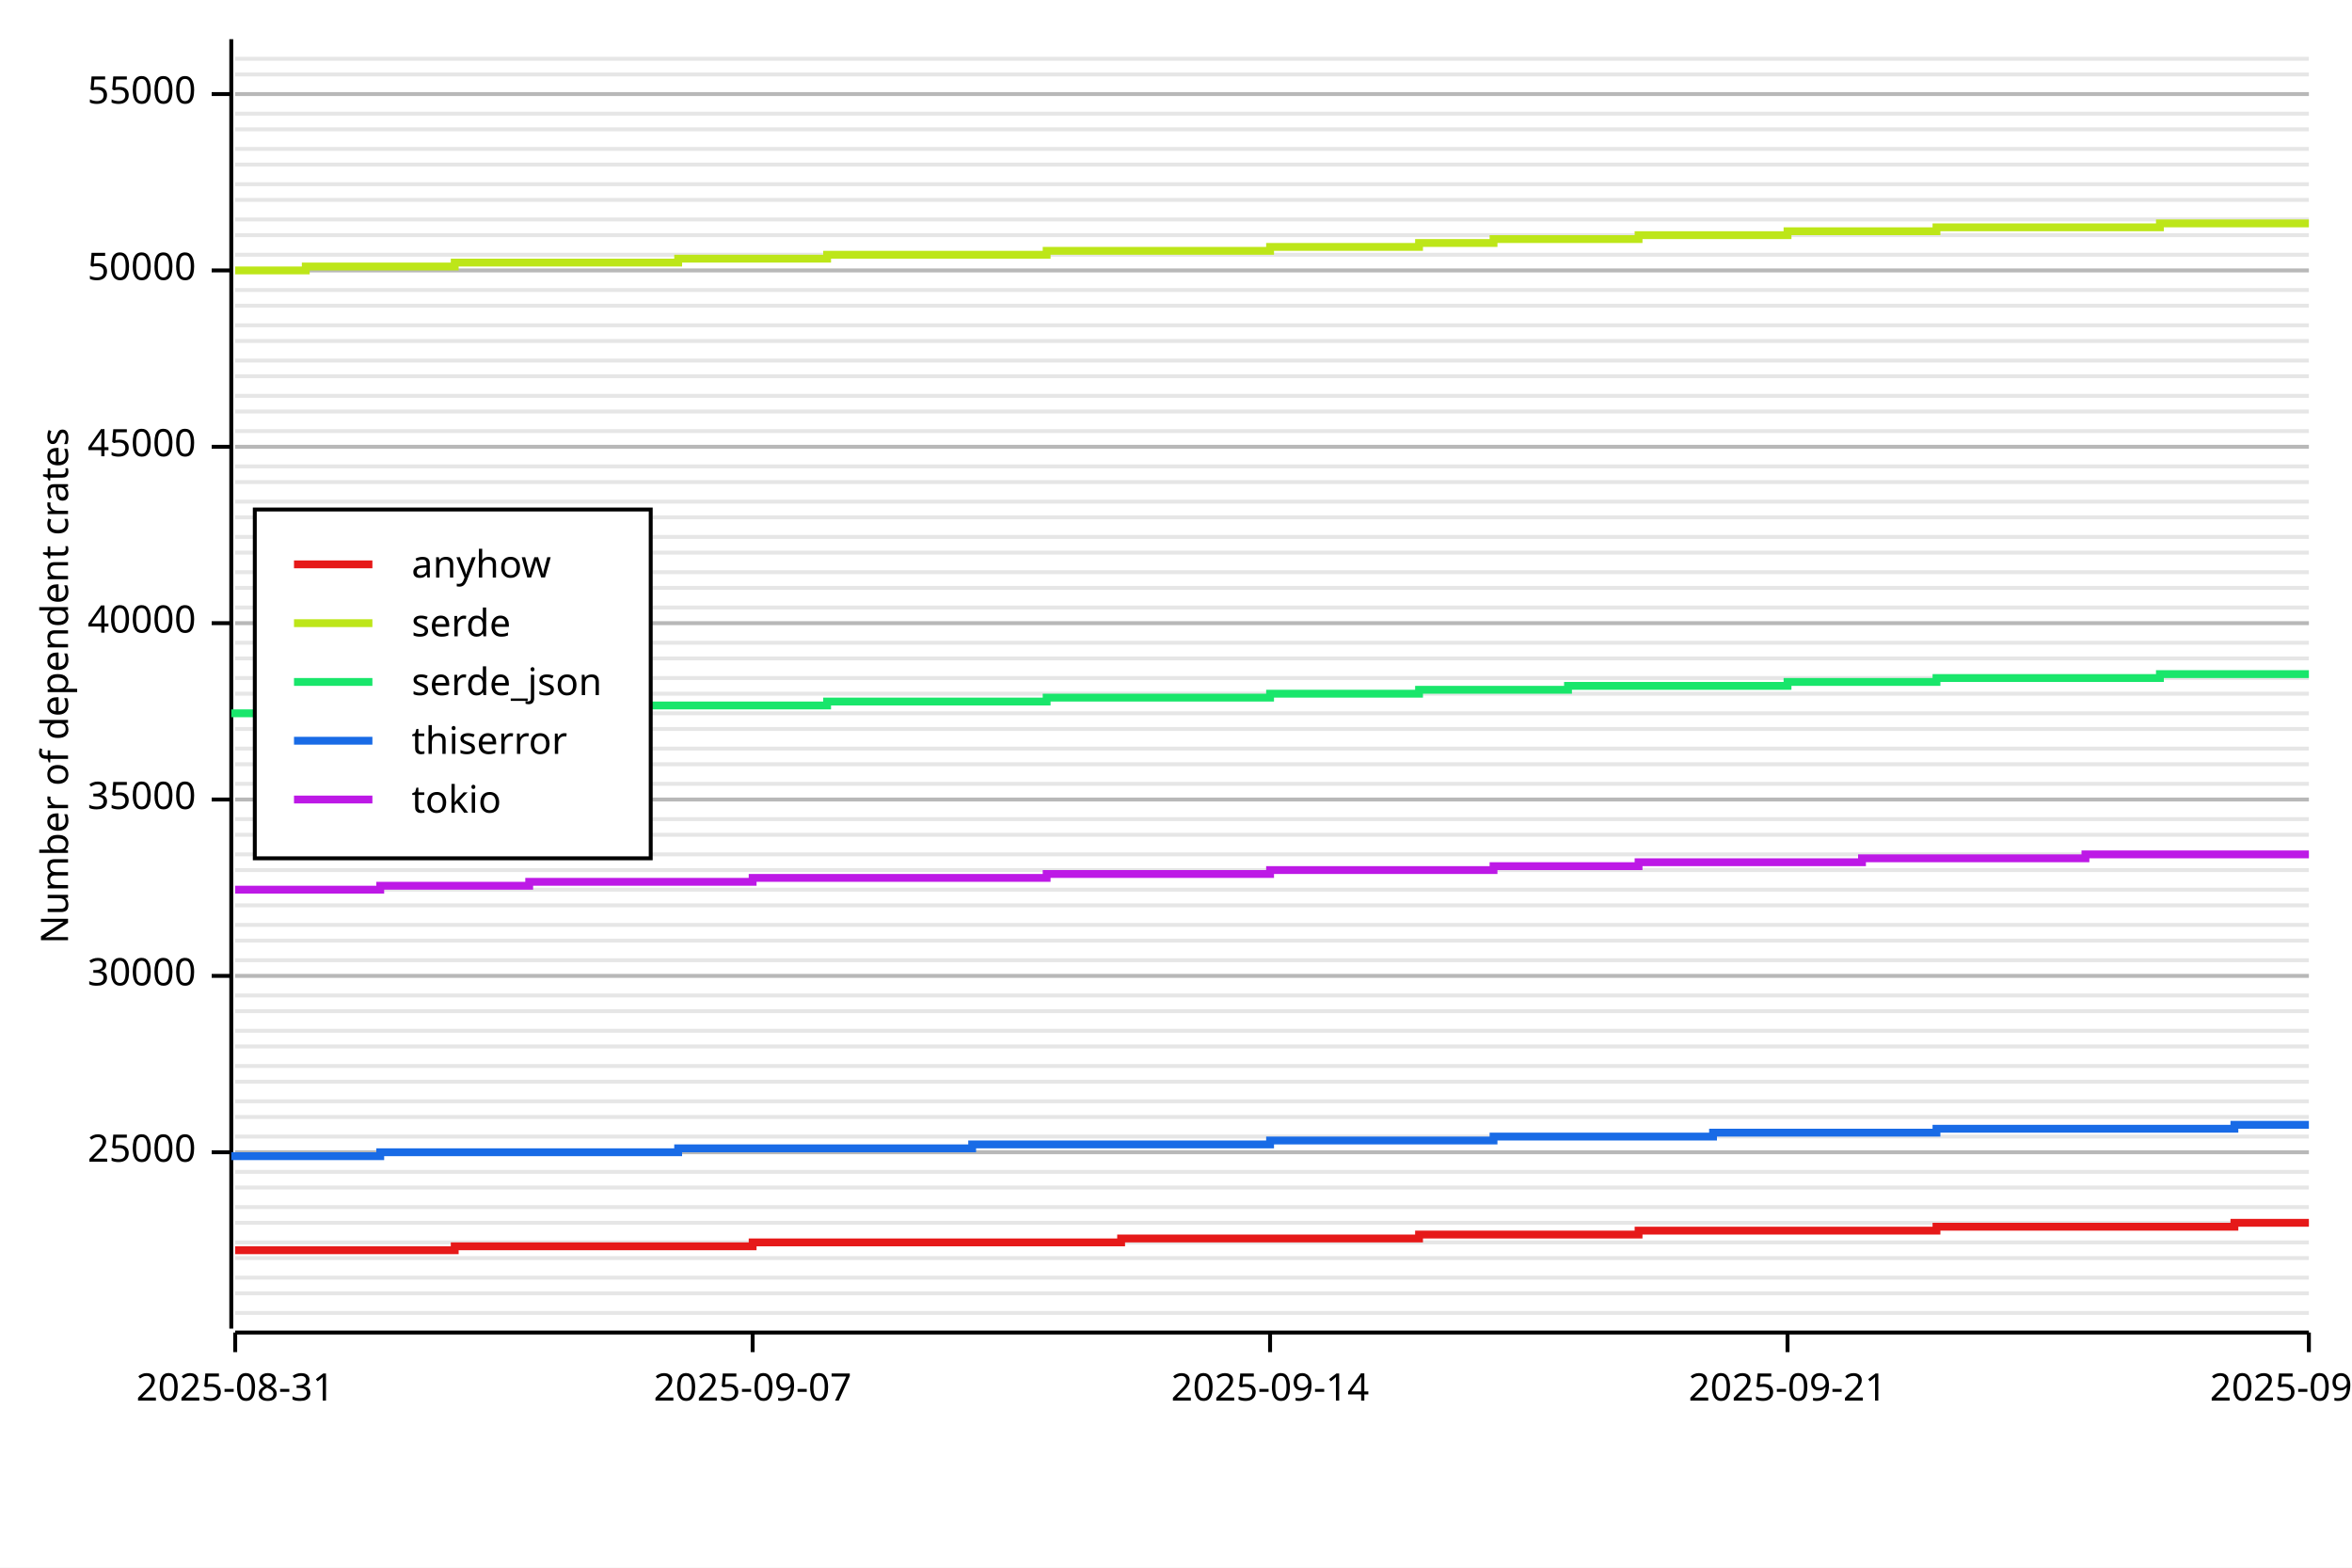
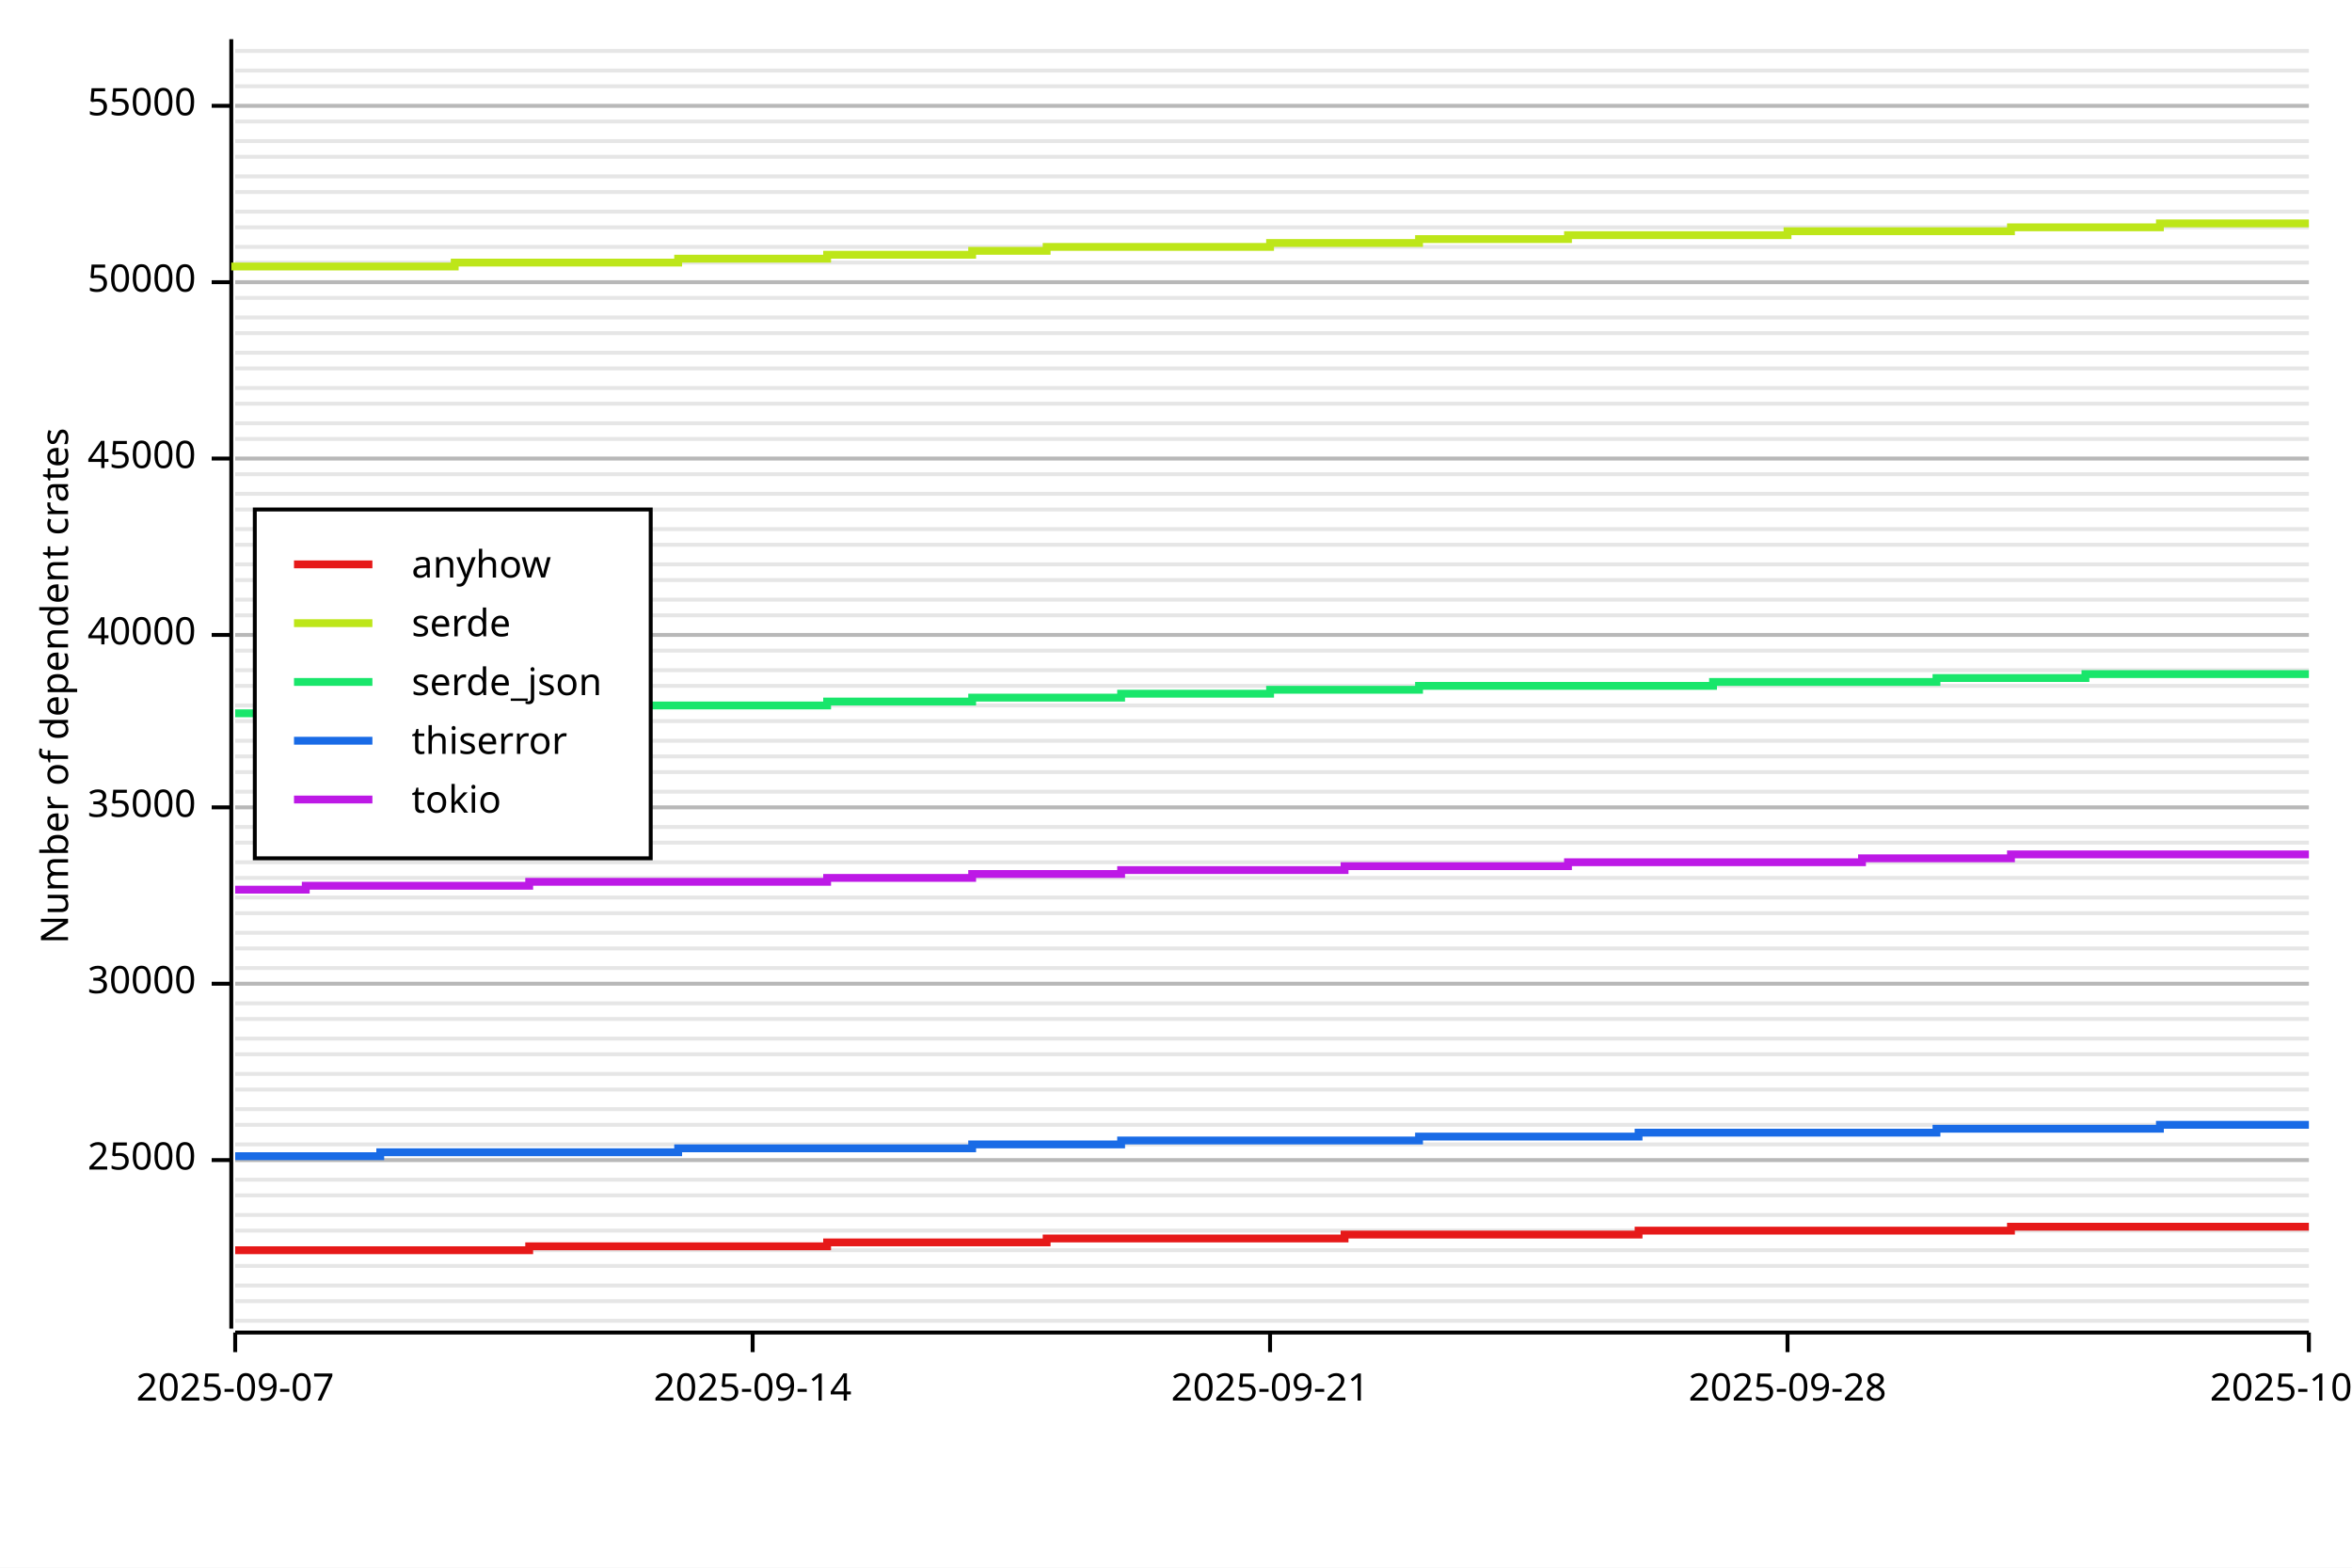
<svg xmlns="http://www.w3.org/2000/svg" width="600" height="400" viewBox="0 0 600 400">
  <rect x="0" y="0" width="600" height="400" opacity="1" fill="#FFFFFF" stroke="none" />
-   <line opacity="0.1" stroke="#000000" stroke-width="1" x1="60" y1="335" x2="589" y2="335" />
-   <line opacity="0.1" stroke="#000000" stroke-width="1" x1="60" y1="330" x2="589" y2="330" />
-   <line opacity="0.1" stroke="#000000" stroke-width="1" x1="60" y1="326" x2="589" y2="326" />
-   <line opacity="0.1" stroke="#000000" stroke-width="1" x1="60" y1="321" x2="589" y2="321" />
-   <line opacity="0.1" stroke="#000000" stroke-width="1" x1="60" y1="317" x2="589" y2="317" />
-   <line opacity="0.1" stroke="#000000" stroke-width="1" x1="60" y1="312" x2="589" y2="312" />
-   <line opacity="0.1" stroke="#000000" stroke-width="1" x1="60" y1="308" x2="589" y2="308" />
-   <line opacity="0.1" stroke="#000000" stroke-width="1" x1="60" y1="303" x2="589" y2="303" />
-   <line opacity="0.1" stroke="#000000" stroke-width="1" x1="60" y1="299" x2="589" y2="299" />
-   <line opacity="0.1" stroke="#000000" stroke-width="1" x1="60" y1="294" x2="589" y2="294" />
-   <line opacity="0.1" stroke="#000000" stroke-width="1" x1="60" y1="290" x2="589" y2="290" />
-   <line opacity="0.1" stroke="#000000" stroke-width="1" x1="60" y1="285" x2="589" y2="285" />
-   <line opacity="0.1" stroke="#000000" stroke-width="1" x1="60" y1="281" x2="589" y2="281" />
-   <line opacity="0.1" stroke="#000000" stroke-width="1" x1="60" y1="276" x2="589" y2="276" />
-   <line opacity="0.1" stroke="#000000" stroke-width="1" x1="60" y1="272" x2="589" y2="272" />
-   <line opacity="0.1" stroke="#000000" stroke-width="1" x1="60" y1="267" x2="589" y2="267" />
-   <line opacity="0.1" stroke="#000000" stroke-width="1" x1="60" y1="263" x2="589" y2="263" />
-   <line opacity="0.1" stroke="#000000" stroke-width="1" x1="60" y1="258" x2="589" y2="258" />
-   <line opacity="0.1" stroke="#000000" stroke-width="1" x1="60" y1="254" x2="589" y2="254" />
-   <line opacity="0.1" stroke="#000000" stroke-width="1" x1="60" y1="249" x2="589" y2="249" />
-   <line opacity="0.1" stroke="#000000" stroke-width="1" x1="60" y1="245" x2="589" y2="245" />
-   <line opacity="0.1" stroke="#000000" stroke-width="1" x1="60" y1="240" x2="589" y2="240" />
-   <line opacity="0.1" stroke="#000000" stroke-width="1" x1="60" y1="236" x2="589" y2="236" />
-   <line opacity="0.1" stroke="#000000" stroke-width="1" x1="60" y1="231" x2="589" y2="231" />
-   <line opacity="0.1" stroke="#000000" stroke-width="1" x1="60" y1="227" x2="589" y2="227" />
-   <line opacity="0.1" stroke="#000000" stroke-width="1" x1="60" y1="222" x2="589" y2="222" />
-   <line opacity="0.1" stroke="#000000" stroke-width="1" x1="60" y1="218" x2="589" y2="218" />
-   <line opacity="0.1" stroke="#000000" stroke-width="1" x1="60" y1="213" x2="589" y2="213" />
-   <line opacity="0.1" stroke="#000000" stroke-width="1" x1="60" y1="209" x2="589" y2="209" />
-   <line opacity="0.1" stroke="#000000" stroke-width="1" x1="60" y1="204" x2="589" y2="204" />
-   <line opacity="0.1" stroke="#000000" stroke-width="1" x1="60" y1="200" x2="589" y2="200" />
-   <line opacity="0.1" stroke="#000000" stroke-width="1" x1="60" y1="195" x2="589" y2="195" />
-   <line opacity="0.1" stroke="#000000" stroke-width="1" x1="60" y1="191" x2="589" y2="191" />
-   <line opacity="0.1" stroke="#000000" stroke-width="1" x1="60" y1="186" x2="589" y2="186" />
-   <line opacity="0.1" stroke="#000000" stroke-width="1" x1="60" y1="182" x2="589" y2="182" />
-   <line opacity="0.1" stroke="#000000" stroke-width="1" x1="60" y1="177" x2="589" y2="177" />
-   <line opacity="0.1" stroke="#000000" stroke-width="1" x1="60" y1="173" x2="589" y2="173" />
-   <line opacity="0.1" stroke="#000000" stroke-width="1" x1="60" y1="168" x2="589" y2="168" />
-   <line opacity="0.1" stroke="#000000" stroke-width="1" x1="60" y1="164" x2="589" y2="164" />
-   <line opacity="0.1" stroke="#000000" stroke-width="1" x1="60" y1="159" x2="589" y2="159" />
-   <line opacity="0.1" stroke="#000000" stroke-width="1" x1="60" y1="155" x2="589" y2="155" />
-   <line opacity="0.1" stroke="#000000" stroke-width="1" x1="60" y1="150" x2="589" y2="150" />
-   <line opacity="0.1" stroke="#000000" stroke-width="1" x1="60" y1="146" x2="589" y2="146" />
-   <line opacity="0.1" stroke="#000000" stroke-width="1" x1="60" y1="141" x2="589" y2="141" />
-   <line opacity="0.1" stroke="#000000" stroke-width="1" x1="60" y1="137" x2="589" y2="137" />
-   <line opacity="0.1" stroke="#000000" stroke-width="1" x1="60" y1="132" x2="589" y2="132" />
-   <line opacity="0.1" stroke="#000000" stroke-width="1" x1="60" y1="128" x2="589" y2="128" />
-   <line opacity="0.1" stroke="#000000" stroke-width="1" x1="60" y1="123" x2="589" y2="123" />
-   <line opacity="0.1" stroke="#000000" stroke-width="1" x1="60" y1="119" x2="589" y2="119" />
-   <line opacity="0.1" stroke="#000000" stroke-width="1" x1="60" y1="114" x2="589" y2="114" />
-   <line opacity="0.1" stroke="#000000" stroke-width="1" x1="60" y1="110" x2="589" y2="110" />
-   <line opacity="0.1" stroke="#000000" stroke-width="1" x1="60" y1="105" x2="589" y2="105" />
-   <line opacity="0.1" stroke="#000000" stroke-width="1" x1="60" y1="101" x2="589" y2="101" />
-   <line opacity="0.1" stroke="#000000" stroke-width="1" x1="60" y1="96" x2="589" y2="96" />
-   <line opacity="0.1" stroke="#000000" stroke-width="1" x1="60" y1="92" x2="589" y2="92" />
-   <line opacity="0.1" stroke="#000000" stroke-width="1" x1="60" y1="87" x2="589" y2="87" />
-   <line opacity="0.1" stroke="#000000" stroke-width="1" x1="60" y1="83" x2="589" y2="83" />
-   <line opacity="0.1" stroke="#000000" stroke-width="1" x1="60" y1="78" x2="589" y2="78" />
-   <line opacity="0.1" stroke="#000000" stroke-width="1" x1="60" y1="74" x2="589" y2="74" />
-   <line opacity="0.1" stroke="#000000" stroke-width="1" x1="60" y1="69" x2="589" y2="69" />
-   <line opacity="0.1" stroke="#000000" stroke-width="1" x1="60" y1="65" x2="589" y2="65" />
-   <line opacity="0.1" stroke="#000000" stroke-width="1" x1="60" y1="60" x2="589" y2="60" />
-   <line opacity="0.1" stroke="#000000" stroke-width="1" x1="60" y1="56" x2="589" y2="56" />
-   <line opacity="0.1" stroke="#000000" stroke-width="1" x1="60" y1="51" x2="589" y2="51" />
-   <line opacity="0.1" stroke="#000000" stroke-width="1" x1="60" y1="47" x2="589" y2="47" />
-   <line opacity="0.1" stroke="#000000" stroke-width="1" x1="60" y1="42" x2="589" y2="42" />
-   <line opacity="0.1" stroke="#000000" stroke-width="1" x1="60" y1="38" x2="589" y2="38" />
-   <line opacity="0.1" stroke="#000000" stroke-width="1" x1="60" y1="33" x2="589" y2="33" />
-   <line opacity="0.1" stroke="#000000" stroke-width="1" x1="60" y1="29" x2="589" y2="29" />
-   <line opacity="0.1" stroke="#000000" stroke-width="1" x1="60" y1="24" x2="589" y2="24" />
-   <line opacity="0.1" stroke="#000000" stroke-width="1" x1="60" y1="19" x2="589" y2="19" />
-   <line opacity="0.1" stroke="#000000" stroke-width="1" x1="60" y1="15" x2="589" y2="15" />
+   <line opacity="0.1" stroke="#000000" stroke-width="1" x1="60" y1="337" x2="589" y2="337" />
+   <line opacity="0.1" stroke="#000000" stroke-width="1" x1="60" y1="332" x2="589" y2="332" />
+   <line opacity="0.1" stroke="#000000" stroke-width="1" x1="60" y1="328" x2="589" y2="328" />
+   <line opacity="0.1" stroke="#000000" stroke-width="1" x1="60" y1="323" x2="589" y2="323" />
+   <line opacity="0.1" stroke="#000000" stroke-width="1" x1="60" y1="319" x2="589" y2="319" />
+   <line opacity="0.1" stroke="#000000" stroke-width="1" x1="60" y1="314" x2="589" y2="314" />
+   <line opacity="0.1" stroke="#000000" stroke-width="1" x1="60" y1="310" x2="589" y2="310" />
+   <line opacity="0.1" stroke="#000000" stroke-width="1" x1="60" y1="305" x2="589" y2="305" />
+   <line opacity="0.1" stroke="#000000" stroke-width="1" x1="60" y1="301" x2="589" y2="301" />
+   <line opacity="0.1" stroke="#000000" stroke-width="1" x1="60" y1="296" x2="589" y2="296" />
+   <line opacity="0.1" stroke="#000000" stroke-width="1" x1="60" y1="292" x2="589" y2="292" />
+   <line opacity="0.1" stroke="#000000" stroke-width="1" x1="60" y1="287" x2="589" y2="287" />
+   <line opacity="0.1" stroke="#000000" stroke-width="1" x1="60" y1="283" x2="589" y2="283" />
+   <line opacity="0.1" stroke="#000000" stroke-width="1" x1="60" y1="278" x2="589" y2="278" />
+   <line opacity="0.1" stroke="#000000" stroke-width="1" x1="60" y1="274" x2="589" y2="274" />
+   <line opacity="0.1" stroke="#000000" stroke-width="1" x1="60" y1="269" x2="589" y2="269" />
+   <line opacity="0.1" stroke="#000000" stroke-width="1" x1="60" y1="265" x2="589" y2="265" />
+   <line opacity="0.1" stroke="#000000" stroke-width="1" x1="60" y1="260" x2="589" y2="260" />
+   <line opacity="0.1" stroke="#000000" stroke-width="1" x1="60" y1="256" x2="589" y2="256" />
+   <line opacity="0.1" stroke="#000000" stroke-width="1" x1="60" y1="251" x2="589" y2="251" />
+   <line opacity="0.1" stroke="#000000" stroke-width="1" x1="60" y1="247" x2="589" y2="247" />
+   <line opacity="0.1" stroke="#000000" stroke-width="1" x1="60" y1="242" x2="589" y2="242" />
+   <line opacity="0.1" stroke="#000000" stroke-width="1" x1="60" y1="238" x2="589" y2="238" />
+   <line opacity="0.1" stroke="#000000" stroke-width="1" x1="60" y1="233" x2="589" y2="233" />
+   <line opacity="0.1" stroke="#000000" stroke-width="1" x1="60" y1="229" x2="589" y2="229" />
+   <line opacity="0.1" stroke="#000000" stroke-width="1" x1="60" y1="224" x2="589" y2="224" />
+   <line opacity="0.1" stroke="#000000" stroke-width="1" x1="60" y1="220" x2="589" y2="220" />
+   <line opacity="0.1" stroke="#000000" stroke-width="1" x1="60" y1="215" x2="589" y2="215" />
+   <line opacity="0.1" stroke="#000000" stroke-width="1" x1="60" y1="211" x2="589" y2="211" />
+   <line opacity="0.1" stroke="#000000" stroke-width="1" x1="60" y1="206" x2="589" y2="206" />
+   <line opacity="0.1" stroke="#000000" stroke-width="1" x1="60" y1="202" x2="589" y2="202" />
+   <line opacity="0.1" stroke="#000000" stroke-width="1" x1="60" y1="197" x2="589" y2="197" />
+   <line opacity="0.1" stroke="#000000" stroke-width="1" x1="60" y1="193" x2="589" y2="193" />
+   <line opacity="0.1" stroke="#000000" stroke-width="1" x1="60" y1="189" x2="589" y2="189" />
+   <line opacity="0.1" stroke="#000000" stroke-width="1" x1="60" y1="184" x2="589" y2="184" />
+   <line opacity="0.1" stroke="#000000" stroke-width="1" x1="60" y1="180" x2="589" y2="180" />
+   <line opacity="0.1" stroke="#000000" stroke-width="1" x1="60" y1="175" x2="589" y2="175" />
+   <line opacity="0.1" stroke="#000000" stroke-width="1" x1="60" y1="171" x2="589" y2="171" />
+   <line opacity="0.1" stroke="#000000" stroke-width="1" x1="60" y1="166" x2="589" y2="166" />
+   <line opacity="0.1" stroke="#000000" stroke-width="1" x1="60" y1="162" x2="589" y2="162" />
+   <line opacity="0.1" stroke="#000000" stroke-width="1" x1="60" y1="157" x2="589" y2="157" />
+   <line opacity="0.1" stroke="#000000" stroke-width="1" x1="60" y1="153" x2="589" y2="153" />
+   <line opacity="0.1" stroke="#000000" stroke-width="1" x1="60" y1="148" x2="589" y2="148" />
+   <line opacity="0.1" stroke="#000000" stroke-width="1" x1="60" y1="144" x2="589" y2="144" />
+   <line opacity="0.1" stroke="#000000" stroke-width="1" x1="60" y1="139" x2="589" y2="139" />
+   <line opacity="0.1" stroke="#000000" stroke-width="1" x1="60" y1="135" x2="589" y2="135" />
+   <line opacity="0.1" stroke="#000000" stroke-width="1" x1="60" y1="130" x2="589" y2="130" />
+   <line opacity="0.1" stroke="#000000" stroke-width="1" x1="60" y1="126" x2="589" y2="126" />
+   <line opacity="0.1" stroke="#000000" stroke-width="1" x1="60" y1="121" x2="589" y2="121" />
+   <line opacity="0.1" stroke="#000000" stroke-width="1" x1="60" y1="117" x2="589" y2="117" />
+   <line opacity="0.1" stroke="#000000" stroke-width="1" x1="60" y1="112" x2="589" y2="112" />
+   <line opacity="0.1" stroke="#000000" stroke-width="1" x1="60" y1="108" x2="589" y2="108" />
+   <line opacity="0.1" stroke="#000000" stroke-width="1" x1="60" y1="103" x2="589" y2="103" />
+   <line opacity="0.1" stroke="#000000" stroke-width="1" x1="60" y1="99" x2="589" y2="99" />
+   <line opacity="0.1" stroke="#000000" stroke-width="1" x1="60" y1="94" x2="589" y2="94" />
+   <line opacity="0.1" stroke="#000000" stroke-width="1" x1="60" y1="90" x2="589" y2="90" />
+   <line opacity="0.1" stroke="#000000" stroke-width="1" x1="60" y1="85" x2="589" y2="85" />
+   <line opacity="0.1" stroke="#000000" stroke-width="1" x1="60" y1="81" x2="589" y2="81" />
+   <line opacity="0.1" stroke="#000000" stroke-width="1" x1="60" y1="76" x2="589" y2="76" />
+   <line opacity="0.1" stroke="#000000" stroke-width="1" x1="60" y1="72" x2="589" y2="72" />
+   <line opacity="0.1" stroke="#000000" stroke-width="1" x1="60" y1="67" x2="589" y2="67" />
+   <line opacity="0.1" stroke="#000000" stroke-width="1" x1="60" y1="63" x2="589" y2="63" />
+   <line opacity="0.1" stroke="#000000" stroke-width="1" x1="60" y1="58" x2="589" y2="58" />
+   <line opacity="0.1" stroke="#000000" stroke-width="1" x1="60" y1="54" x2="589" y2="54" />
+   <line opacity="0.1" stroke="#000000" stroke-width="1" x1="60" y1="49" x2="589" y2="49" />
+   <line opacity="0.1" stroke="#000000" stroke-width="1" x1="60" y1="45" x2="589" y2="45" />
+   <line opacity="0.1" stroke="#000000" stroke-width="1" x1="60" y1="40" x2="589" y2="40" />
+   <line opacity="0.1" stroke="#000000" stroke-width="1" x1="60" y1="36" x2="589" y2="36" />
+   <line opacity="0.1" stroke="#000000" stroke-width="1" x1="60" y1="31" x2="589" y2="31" />
+   <line opacity="0.1" stroke="#000000" stroke-width="1" x1="60" y1="27" x2="589" y2="27" />
+   <line opacity="0.1" stroke="#000000" stroke-width="1" x1="60" y1="22" x2="589" y2="22" />
+   <line opacity="0.1" stroke="#000000" stroke-width="1" x1="60" y1="18" x2="589" y2="18" />
+   <line opacity="0.1" stroke="#000000" stroke-width="1" x1="60" y1="13" x2="589" y2="13" />
  <text x="10" y="175" dy="0.76em" text-anchor="middle" font-family="sans-serif" font-size="9.677" opacity="1" fill="#000000" transform="rotate(270, 10, 175)">
Number of dependent crates
</text>
-   <line opacity="0.2" stroke="#000000" stroke-width="1" x1="60" y1="294" x2="589" y2="294" />
-   <line opacity="0.2" stroke="#000000" stroke-width="1" x1="60" y1="249" x2="589" y2="249" />
-   <line opacity="0.2" stroke="#000000" stroke-width="1" x1="60" y1="204" x2="589" y2="204" />
-   <line opacity="0.2" stroke="#000000" stroke-width="1" x1="60" y1="159" x2="589" y2="159" />
-   <line opacity="0.2" stroke="#000000" stroke-width="1" x1="60" y1="114" x2="589" y2="114" />
-   <line opacity="0.2" stroke="#000000" stroke-width="1" x1="60" y1="69" x2="589" y2="69" />
-   <line opacity="0.2" stroke="#000000" stroke-width="1" x1="60" y1="24" x2="589" y2="24" />
+   <line opacity="0.2" stroke="#000000" stroke-width="1" x1="60" y1="296" x2="589" y2="296" />
+   <line opacity="0.2" stroke="#000000" stroke-width="1" x1="60" y1="251" x2="589" y2="251" />
+   <line opacity="0.2" stroke="#000000" stroke-width="1" x1="60" y1="206" x2="589" y2="206" />
+   <line opacity="0.2" stroke="#000000" stroke-width="1" x1="60" y1="162" x2="589" y2="162" />
+   <line opacity="0.2" stroke="#000000" stroke-width="1" x1="60" y1="117" x2="589" y2="117" />
+   <line opacity="0.2" stroke="#000000" stroke-width="1" x1="60" y1="72" x2="589" y2="72" />
+   <line opacity="0.2" stroke="#000000" stroke-width="1" x1="60" y1="27" x2="589" y2="27" />
  <polyline fill="none" opacity="1" stroke="#000000" stroke-width="1" points="59,10 59,339 " />
-   <text x="50" y="294" dy="0.5ex" text-anchor="end" font-family="sans-serif" font-size="9.677" opacity="1" fill="#000000">
+   <text x="50" y="296" dy="0.5ex" text-anchor="end" font-family="sans-serif" font-size="9.677" opacity="1" fill="#000000">
25000
</text>
-   <polyline fill="none" opacity="1" stroke="#000000" stroke-width="1" points="54,294 59,294 " />
-   <text x="50" y="249" dy="0.5ex" text-anchor="end" font-family="sans-serif" font-size="9.677" opacity="1" fill="#000000">
+   <polyline fill="none" opacity="1" stroke="#000000" stroke-width="1" points="54,296 59,296 " />
+   <text x="50" y="251" dy="0.5ex" text-anchor="end" font-family="sans-serif" font-size="9.677" opacity="1" fill="#000000">
30000
</text>
-   <polyline fill="none" opacity="1" stroke="#000000" stroke-width="1" points="54,249 59,249 " />
-   <text x="50" y="204" dy="0.5ex" text-anchor="end" font-family="sans-serif" font-size="9.677" opacity="1" fill="#000000">
+   <polyline fill="none" opacity="1" stroke="#000000" stroke-width="1" points="54,251 59,251 " />
+   <text x="50" y="206" dy="0.5ex" text-anchor="end" font-family="sans-serif" font-size="9.677" opacity="1" fill="#000000">
35000
</text>
-   <polyline fill="none" opacity="1" stroke="#000000" stroke-width="1" points="54,204 59,204 " />
-   <text x="50" y="159" dy="0.5ex" text-anchor="end" font-family="sans-serif" font-size="9.677" opacity="1" fill="#000000">
+   <polyline fill="none" opacity="1" stroke="#000000" stroke-width="1" points="54,206 59,206 " />
+   <text x="50" y="162" dy="0.5ex" text-anchor="end" font-family="sans-serif" font-size="9.677" opacity="1" fill="#000000">
40000
</text>
-   <polyline fill="none" opacity="1" stroke="#000000" stroke-width="1" points="54,159 59,159 " />
-   <text x="50" y="114" dy="0.5ex" text-anchor="end" font-family="sans-serif" font-size="9.677" opacity="1" fill="#000000">
+   <polyline fill="none" opacity="1" stroke="#000000" stroke-width="1" points="54,162 59,162 " />
+   <text x="50" y="117" dy="0.5ex" text-anchor="end" font-family="sans-serif" font-size="9.677" opacity="1" fill="#000000">
45000
</text>
-   <polyline fill="none" opacity="1" stroke="#000000" stroke-width="1" points="54,114 59,114 " />
-   <text x="50" y="69" dy="0.5ex" text-anchor="end" font-family="sans-serif" font-size="9.677" opacity="1" fill="#000000">
+   <polyline fill="none" opacity="1" stroke="#000000" stroke-width="1" points="54,117 59,117 " />
+   <text x="50" y="72" dy="0.5ex" text-anchor="end" font-family="sans-serif" font-size="9.677" opacity="1" fill="#000000">
50000
</text>
-   <polyline fill="none" opacity="1" stroke="#000000" stroke-width="1" points="54,69 59,69 " />
-   <text x="50" y="24" dy="0.5ex" text-anchor="end" font-family="sans-serif" font-size="9.677" opacity="1" fill="#000000">
+   <polyline fill="none" opacity="1" stroke="#000000" stroke-width="1" points="54,72 59,72 " />
+   <text x="50" y="27" dy="0.5ex" text-anchor="end" font-family="sans-serif" font-size="9.677" opacity="1" fill="#000000">
55000
</text>
-   <polyline fill="none" opacity="1" stroke="#000000" stroke-width="1" points="54,24 59,24 " />
+   <polyline fill="none" opacity="1" stroke="#000000" stroke-width="1" points="54,27 59,27 " />
  <polyline fill="none" opacity="1" stroke="#000000" stroke-width="1" points="60,340 589,340 " />
  <text x="60" y="350" dy="0.76em" text-anchor="middle" font-family="sans-serif" font-size="9.677" opacity="1" fill="#000000">
- 2025-08-31
+ 2025-09-07
</text>
  <polyline fill="none" opacity="1" stroke="#000000" stroke-width="1" points="60,340 60,345 " />
  <text x="192" y="350" dy="0.76em" text-anchor="middle" font-family="sans-serif" font-size="9.677" opacity="1" fill="#000000">
- 2025-09-07
+ 2025-09-14
</text>
  <polyline fill="none" opacity="1" stroke="#000000" stroke-width="1" points="192,340 192,345 " />
  <text x="324" y="350" dy="0.76em" text-anchor="middle" font-family="sans-serif" font-size="9.677" opacity="1" fill="#000000">
- 2025-09-14
+ 2025-09-21
</text>
  <polyline fill="none" opacity="1" stroke="#000000" stroke-width="1" points="324,340 324,345 " />
  <text x="456" y="350" dy="0.76em" text-anchor="middle" font-family="sans-serif" font-size="9.677" opacity="1" fill="#000000">
- 2025-09-21
+ 2025-09-28
</text>
  <polyline fill="none" opacity="1" stroke="#000000" stroke-width="1" points="456,340 456,345 " />
  <text x="589" y="350" dy="0.76em" text-anchor="middle" font-family="sans-serif" font-size="9.677" opacity="1" fill="#000000">
- 2025-09-28
+ 2025-10-05
</text>
  <polyline fill="none" opacity="1" stroke="#000000" stroke-width="1" points="589,340 589,345 " />
-   <polyline fill="none" opacity="1" stroke="#E61919" stroke-width="2" points="60,319 60,319 78,319 78,319 97,319 97,319 116,319 116,318 135,318 135,318 154,318 154,318 173,318 173,318 192,318 192,317 211,317 211,317 230,317 230,317 248,317 248,317 267,317 267,317 286,317 286,316 305,316 305,316 324,316 324,316 343,316 343,316 362,316 362,315 381,315 381,315 400,315 400,315 418,315 418,314 437,314 437,314 456,314 456,314 475,314 475,314 494,314 494,313 513,313 513,313 532,313 532,313 551,313 551,313 570,313 570,312 589,312 " />
-   <polyline fill="none" opacity="1" stroke="#BDE619" stroke-width="2" points="60,69 60,69 78,69 78,68 97,68 97,68 116,68 116,67 135,67 135,67 154,67 154,67 173,67 173,66 192,66 192,66 211,66 211,65 230,65 230,65 248,65 248,65 267,65 267,64 286,64 286,64 305,64 305,64 324,64 324,63 343,63 343,63 362,63 362,62 381,62 381,61 400,61 400,61 418,61 418,60 437,60 437,60 456,60 456,59 475,59 475,59 494,59 494,58 513,58 513,58 532,58 532,58 551,58 551,57 570,57 570,57 589,57 " />
-   <polyline fill="none" opacity="1" stroke="#19E66B" stroke-width="2" points="60,183 60,182 78,182 78,182 97,182 97,181 116,181 116,181 135,181 135,181 154,181 154,180 173,180 173,180 192,180 192,180 211,180 211,179 230,179 230,179 248,179 248,179 267,179 267,178 286,178 286,178 305,178 305,178 324,178 324,177 343,177 343,177 362,177 362,176 381,176 381,176 400,176 400,175 418,175 418,175 437,175 437,175 456,175 456,174 475,174 475,174 494,174 494,173 513,173 513,173 532,173 532,173 551,173 551,172 570,172 570,172 589,172 " />
-   <polyline fill="none" opacity="1" stroke="#196BE6" stroke-width="2" points="60,296 60,295 78,295 78,295 97,295 97,294 116,294 116,294 135,294 135,294 154,294 154,294 173,294 173,293 192,293 192,293 211,293 211,293 230,293 230,293 248,293 248,292 267,292 267,292 286,292 286,292 305,292 305,292 324,292 324,291 343,291 343,291 362,291 362,291 381,291 381,290 400,290 400,290 418,290 418,290 437,290 437,289 456,289 456,289 475,289 475,289 494,289 494,288 513,288 513,288 532,288 532,288 551,288 551,288 570,288 570,287 589,287 " />
-   <polyline fill="none" opacity="1" stroke="#BD19E6" stroke-width="2" points="60,227 60,227 78,227 78,227 97,227 97,226 116,226 116,226 135,226 135,225 154,225 154,225 173,225 173,225 192,225 192,224 211,224 211,224 230,224 230,224 248,224 248,224 267,224 267,223 286,223 286,223 305,223 305,223 324,223 324,222 343,222 343,222 362,222 362,222 381,222 381,221 400,221 400,221 418,221 418,220 437,220 437,220 456,220 456,220 475,220 475,219 494,219 494,219 513,219 513,219 532,219 532,218 551,218 551,218 570,218 570,218 589,218 " />
+   <polyline fill="none" opacity="1" stroke="#E61919" stroke-width="2" points="60,319 60,319 78,319 78,319 97,319 97,319 116,319 116,319 135,319 135,318 154,318 154,318 173,318 173,318 192,318 192,318 211,318 211,317 230,317 230,317 248,317 248,317 267,317 267,316 286,316 286,316 305,316 305,316 324,316 324,316 343,316 343,315 362,315 362,315 381,315 381,315 400,315 400,315 418,315 418,314 437,314 437,314 456,314 456,314 475,314 475,314 494,314 494,314 513,314 513,313 532,313 532,313 551,313 551,313 570,313 570,313 589,313 " />
+   <polyline fill="none" opacity="1" stroke="#BDE619" stroke-width="2" points="60,69 60,68 78,68 78,68 97,68 97,68 116,68 116,67 135,67 135,67 154,67 154,67 173,67 173,66 192,66 192,66 211,66 211,65 230,65 230,65 248,65 248,64 267,64 267,63 286,63 286,63 305,63 305,63 324,63 324,62 343,62 343,62 362,62 362,61 381,61 381,61 400,61 400,60 418,60 418,60 437,60 437,60 456,60 456,59 475,59 475,59 494,59 494,59 513,59 513,58 532,58 532,58 551,58 551,57 570,57 570,57 589,57 " />
+   <polyline fill="none" opacity="1" stroke="#19E66B" stroke-width="2" points="60,182 60,182 78,182 78,182 97,182 97,181 116,181 116,181 135,181 135,181 154,181 154,180 173,180 173,180 192,180 192,180 211,180 211,179 230,179 230,179 248,179 248,178 267,178 267,178 286,178 286,177 305,177 305,177 324,177 324,176 343,176 343,176 362,176 362,175 381,175 381,175 400,175 400,175 418,175 418,175 437,175 437,174 456,174 456,174 475,174 475,174 494,174 494,173 513,173 513,173 532,173 532,172 551,172 551,172 570,172 570,172 589,172 " />
+   <polyline fill="none" opacity="1" stroke="#196BE6" stroke-width="2" points="60,295 60,295 78,295 78,295 97,295 97,294 116,294 116,294 135,294 135,294 154,294 154,294 173,294 173,293 192,293 192,293 211,293 211,293 230,293 230,293 248,293 248,292 267,292 267,292 286,292 286,291 305,291 305,291 324,291 324,291 343,291 343,291 362,291 362,290 381,290 381,290 400,290 400,290 418,290 418,289 437,289 437,289 456,289 456,289 475,289 475,289 494,289 494,288 513,288 513,288 532,288 532,288 551,288 551,287 570,287 570,287 589,287 " />
+   <polyline fill="none" opacity="1" stroke="#BD19E6" stroke-width="2" points="60,227 60,227 78,227 78,226 97,226 97,226 116,226 116,226 135,226 135,225 154,225 154,225 173,225 173,225 192,225 192,225 211,225 211,224 230,224 230,224 248,224 248,223 267,223 267,223 286,223 286,222 305,222 305,222 324,222 324,222 343,222 343,221 362,221 362,221 381,221 381,221 400,221 400,220 418,220 418,220 437,220 437,220 456,220 456,220 475,220 475,219 494,219 494,219 513,219 513,218 532,218 532,218 551,218 551,218 570,218 570,218 589,218 " />
  <rect x="65" y="130" width="101" height="89" opacity="1" fill="#FFFFFF" stroke="none" />
  <rect x="65" y="130" width="101" height="89" opacity="1" fill="none" stroke="#000000" />
  <text x="105" y="140" dy="0.76em" text-anchor="start" font-family="sans-serif" font-size="9.677" opacity="1" fill="#000000">
anyhow
</text>
  <text x="105" y="155" dy="0.76em" text-anchor="start" font-family="sans-serif" font-size="9.677" opacity="1" fill="#000000">
serde
</text>
  <text x="105" y="170" dy="0.76em" text-anchor="start" font-family="sans-serif" font-size="9.677" opacity="1" fill="#000000">
serde_json
</text>
  <text x="105" y="185" dy="0.76em" text-anchor="start" font-family="sans-serif" font-size="9.677" opacity="1" fill="#000000">
thiserror
</text>
  <text x="105" y="200" dy="0.76em" text-anchor="start" font-family="sans-serif" font-size="9.677" opacity="1" fill="#000000">
tokio
</text>
  <polyline fill="none" opacity="1" stroke="#E61919" stroke-width="2" points="75,144 95,144 " />
  <polyline fill="none" opacity="1" stroke="#BDE619" stroke-width="2" points="75,159 95,159 " />
  <polyline fill="none" opacity="1" stroke="#19E66B" stroke-width="2" points="75,174 95,174 " />
  <polyline fill="none" opacity="1" stroke="#196BE6" stroke-width="2" points="75,189 95,189 " />
  <polyline fill="none" opacity="1" stroke="#BD19E6" stroke-width="2" points="75,204 95,204 " />
</svg>
